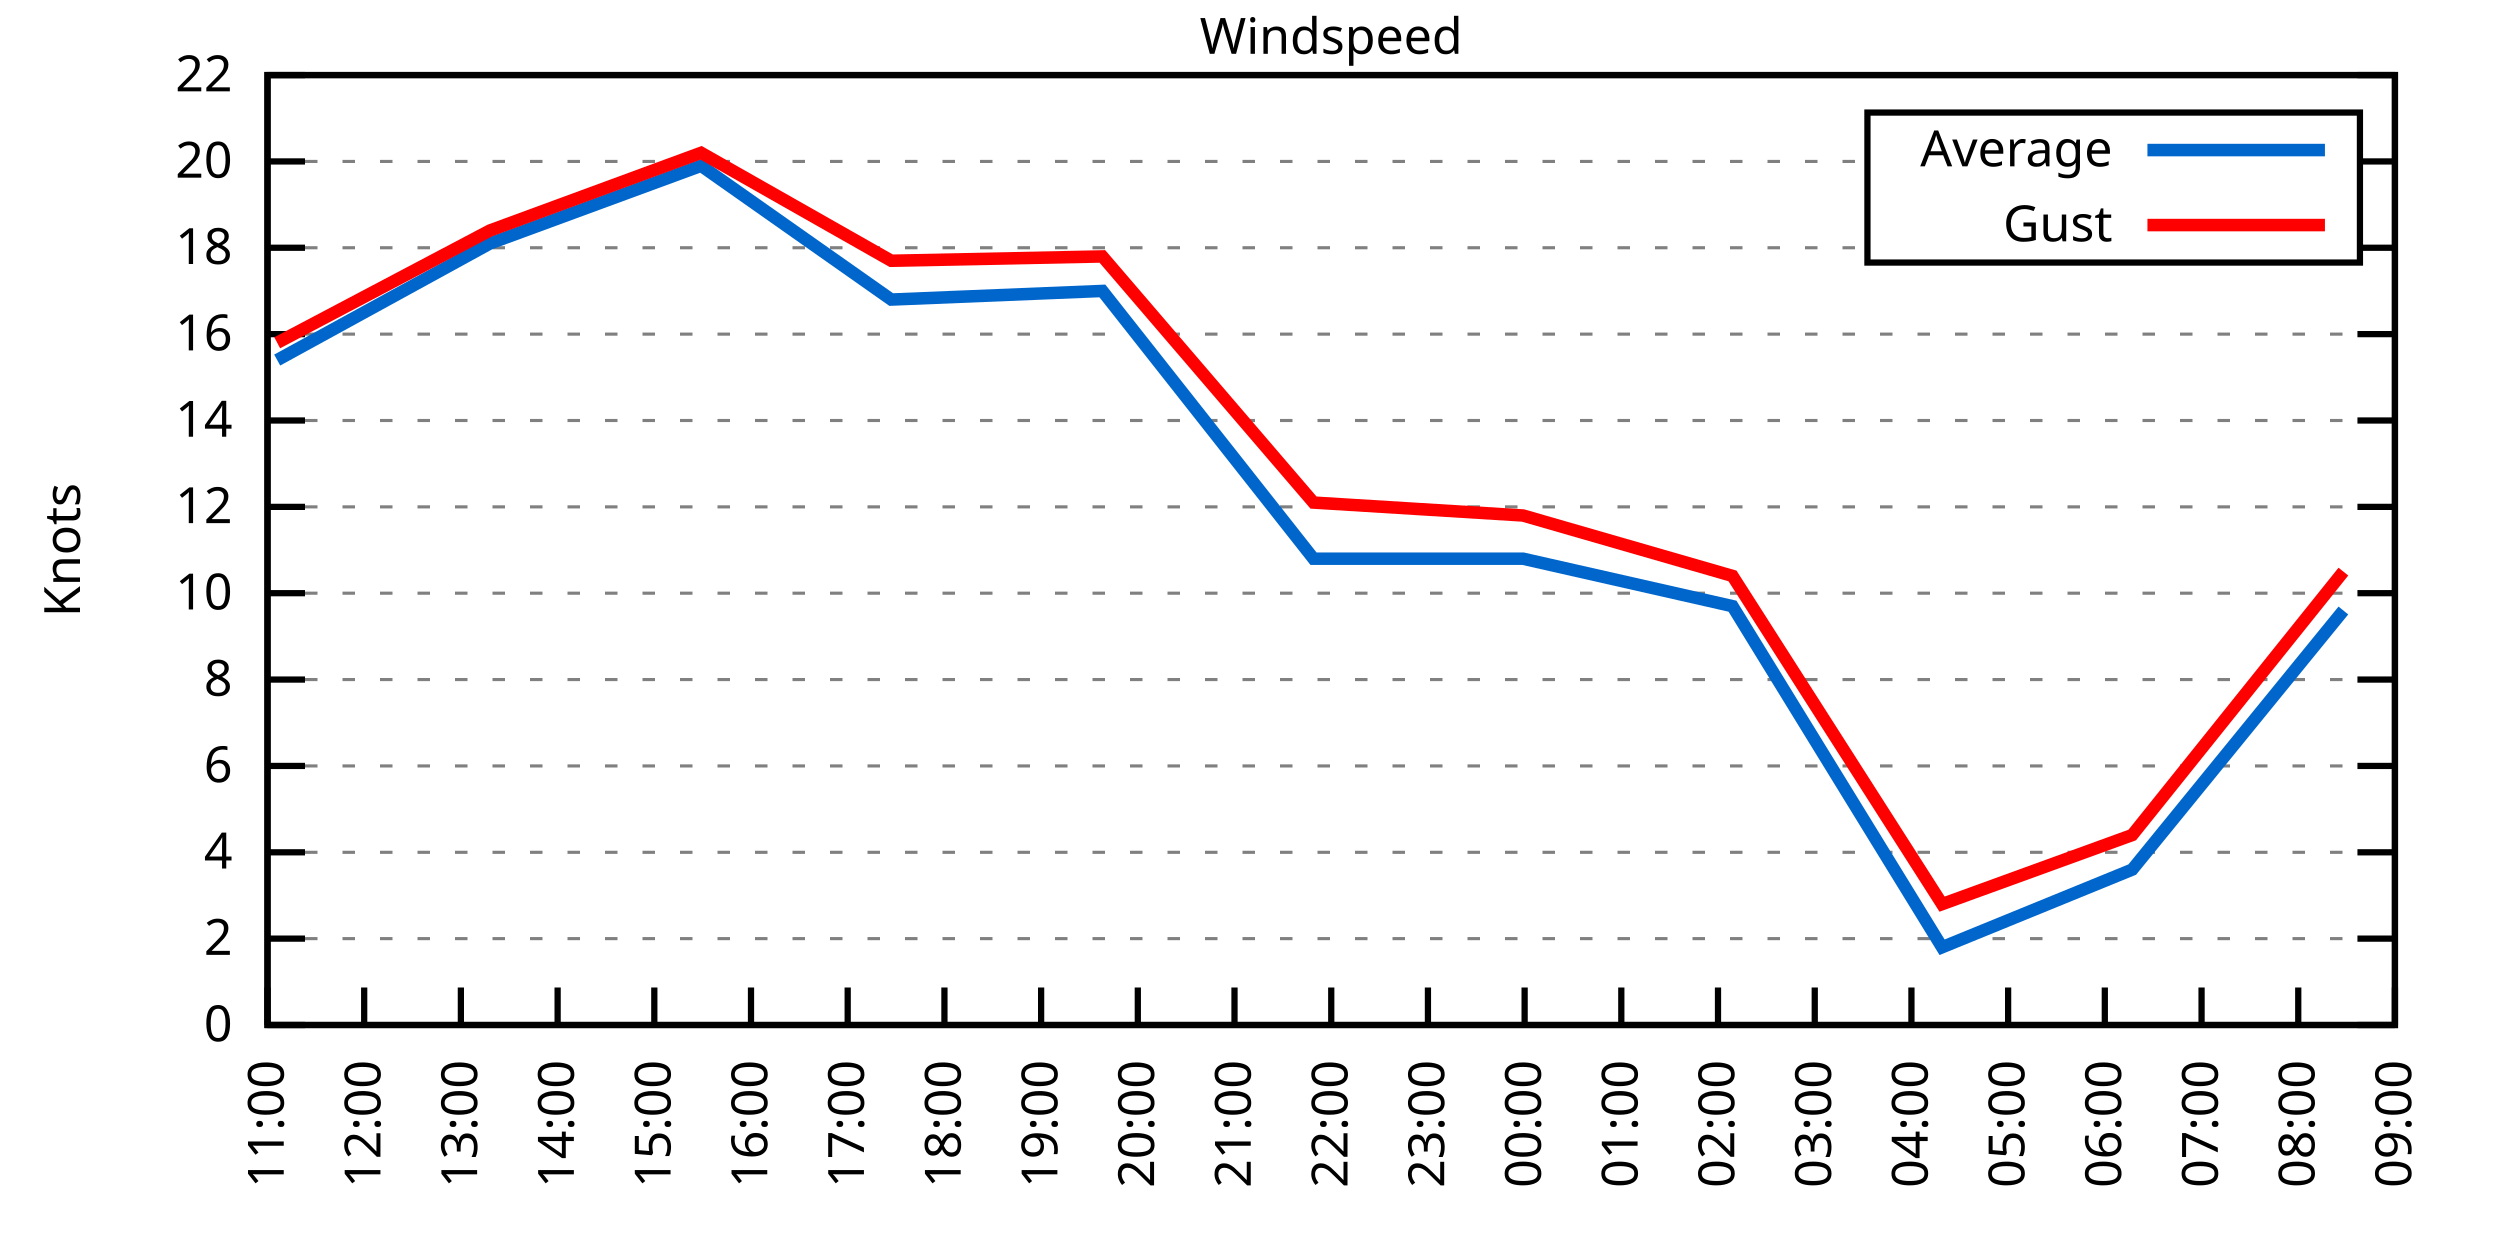
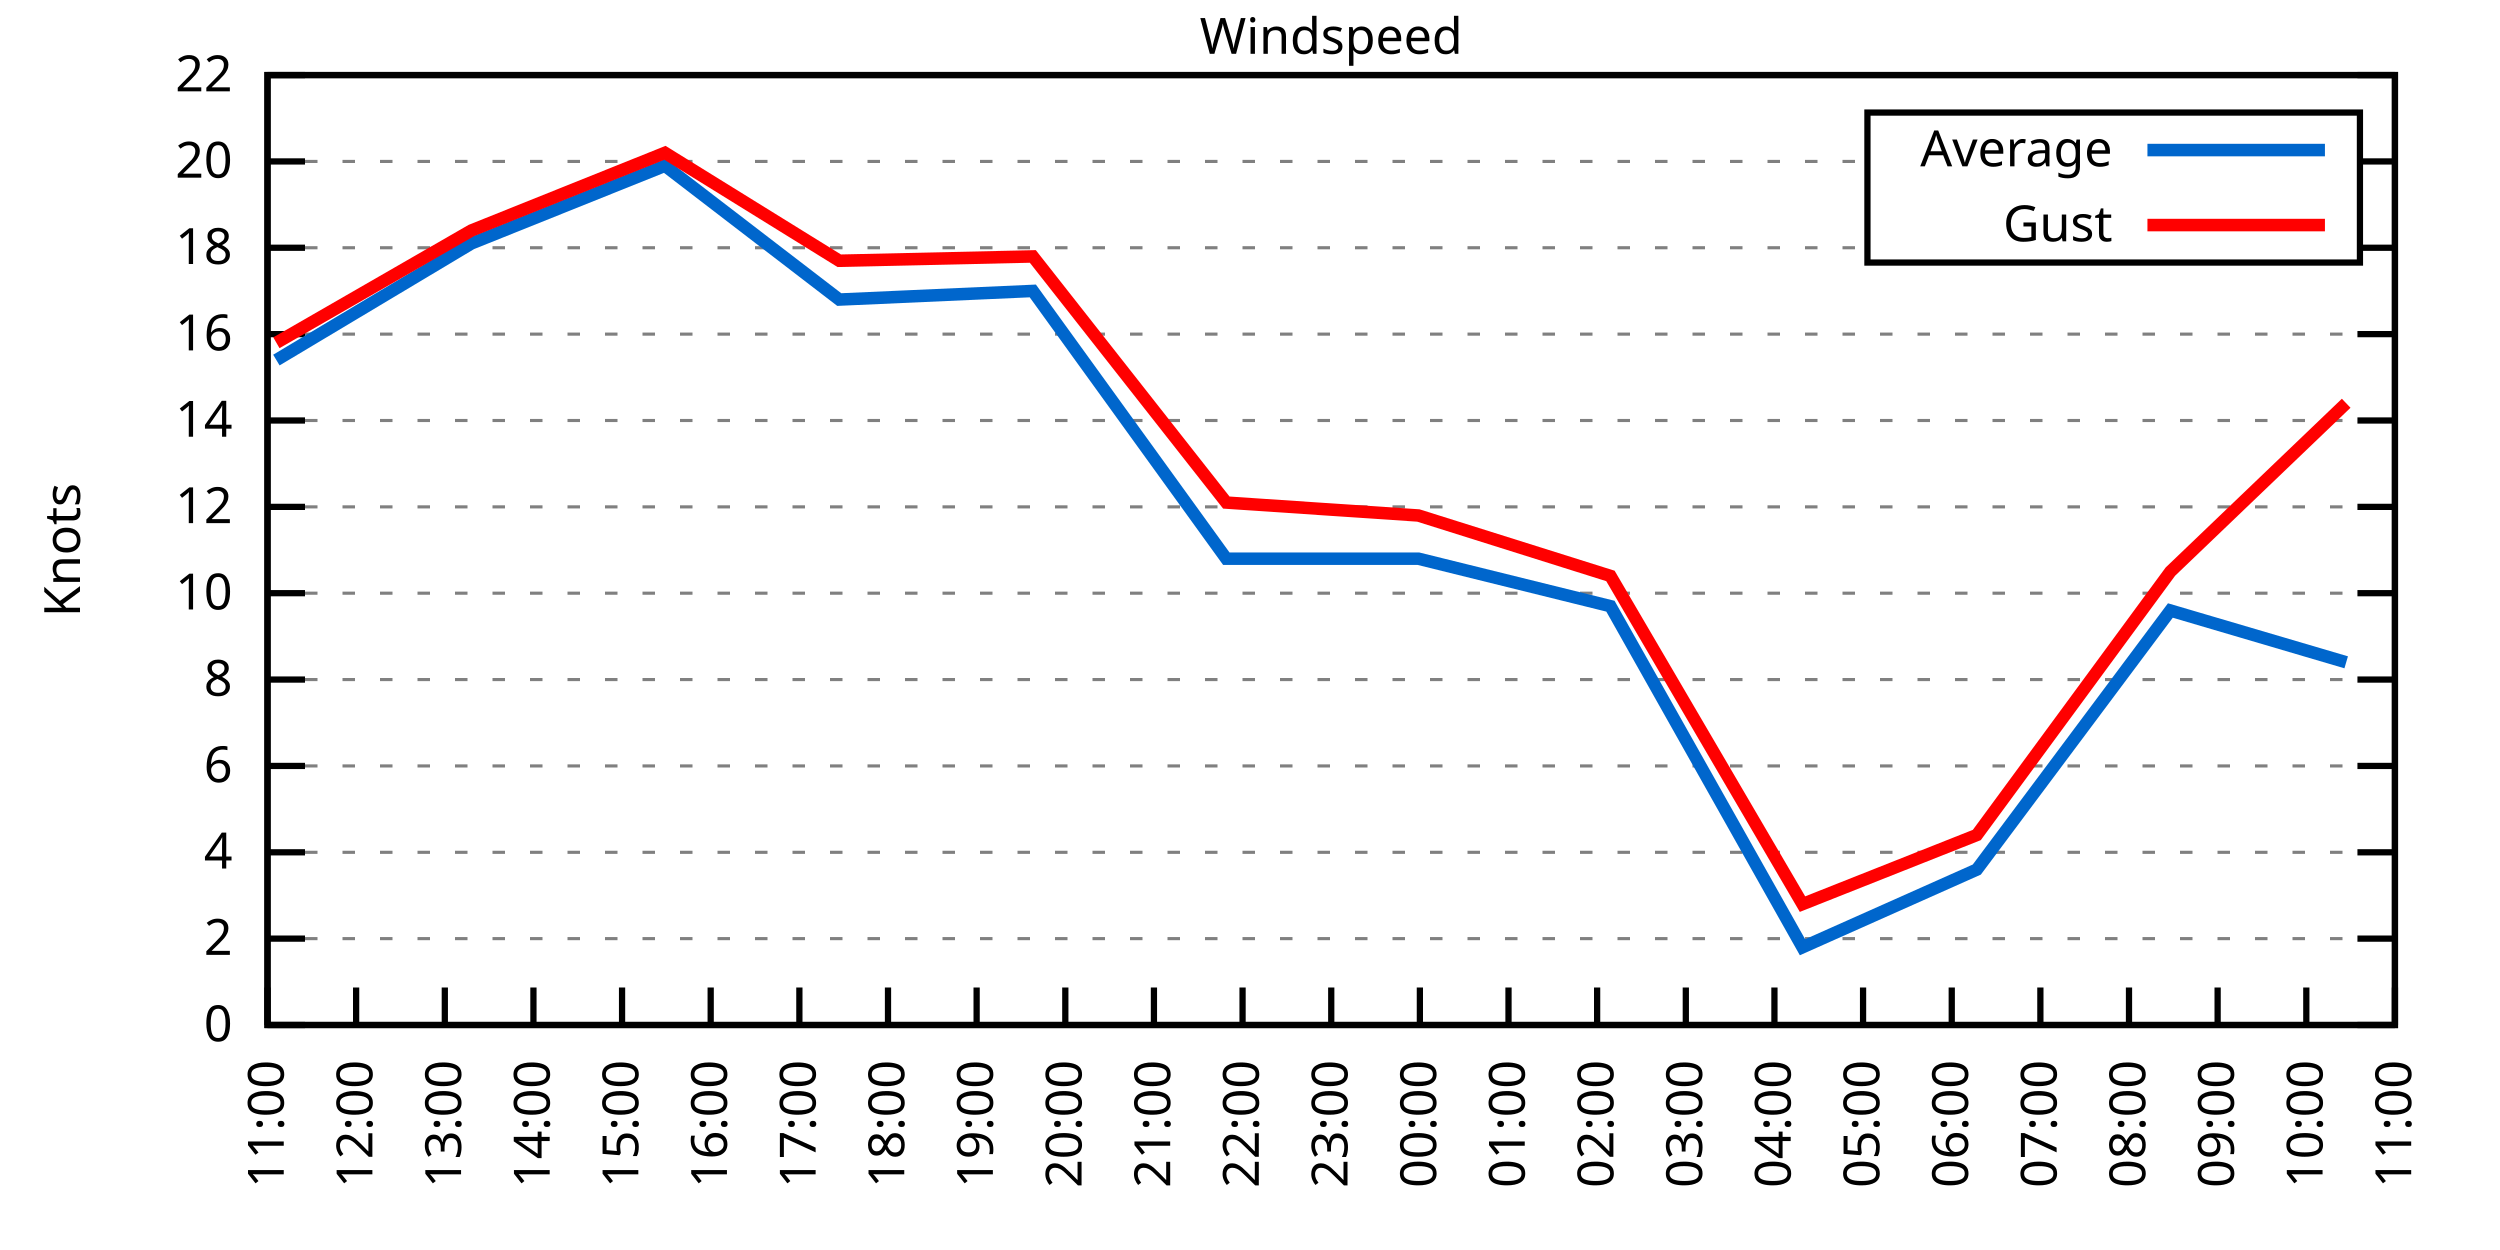
<svg xmlns="http://www.w3.org/2000/svg" xmlns:xlink="http://www.w3.org/1999/xlink" width="400" height="200" viewBox="0 0 400 200">
  <g id="gnuplot_canvas">
    <rect x="0" y="0" width="400" height="200" fill="none" />
    <defs>
      <circle id="gpDot" r="0.5" stroke-width="0.5" stroke="currentColor" />
      <path id="gpPt0" stroke-width="0.333" stroke="currentColor" d="M-1,0 h2 M0,-1 v2" />
      <path id="gpPt1" stroke-width="0.333" stroke="currentColor" d="M-1,-1 L1,1 M1,-1 L-1,1" />
      <path id="gpPt2" stroke-width="0.333" stroke="currentColor" d="M-1,0 L1,0 M0,-1 L0,1 M-1,-1 L1,1 M-1,1 L1,-1" />
      <rect id="gpPt3" stroke-width="0.333" stroke="currentColor" x="-1" y="-1" width="2" height="2" />
      <rect id="gpPt4" stroke-width="0.333" stroke="currentColor" fill="currentColor" x="-1" y="-1" width="2" height="2" />
      <circle id="gpPt5" stroke-width="0.333" stroke="currentColor" cx="0" cy="0" r="1" />
      <use xlink:href="#gpPt5" id="gpPt6" fill="currentColor" stroke="none" />
      <path id="gpPt7" stroke-width="0.333" stroke="currentColor" d="M0,-1.33 L-1.33,0.67 L1.33,0.67 z" />
      <use xlink:href="#gpPt7" id="gpPt8" fill="currentColor" stroke="none" />
      <use xlink:href="#gpPt7" id="gpPt9" stroke="currentColor" transform="rotate(180)" />
      <use xlink:href="#gpPt9" id="gpPt10" fill="currentColor" stroke="none" />
      <use xlink:href="#gpPt3" id="gpPt11" stroke="currentColor" transform="rotate(45)" />
      <use xlink:href="#gpPt11" id="gpPt12" fill="currentColor" stroke="none" />
      <path id="gpPt13" stroke-width="0.333" stroke="currentColor" d="M0,1.330 L1.265,0.411 L0.782,-1.067 L-0.782,-1.076 L-1.265,0.411 z" />
      <use xlink:href="#gpPt13" id="gpPt14" fill="currentColor" stroke="none" />
      <filter id="textbox" filterUnits="objectBoundingBox" x="0" y="0" height="1" width="1">
        <feFlood flood-color="white" flood-opacity="1" result="bgnd" />
        <feComposite in="SourceGraphic" in2="bgnd" operator="atop" />
      </filter>
      <filter id="greybox" filterUnits="objectBoundingBox" x="0" y="0" height="1" width="1">
        <feFlood flood-color="lightgrey" flood-opacity="1" result="grey" />
        <feComposite in="SourceGraphic" in2="grey" operator="atop" />
      </filter>
    </defs>
    <g fill="none" color="white" stroke="currentColor" stroke-width="1.00" stroke-linecap="butt" stroke-linejoin="miter">
</g>
    <g fill="none" color="black" stroke="currentColor" stroke-width="1.00" stroke-linecap="butt" stroke-linejoin="miter">
      <g stroke="none" shape-rendering="crispEdges">
        <polygon fill="rgb(255, 255, 255)" points="42.80,164.00 383.18,164.00 383.18,12.02 42.80,12.02 " />
      </g>
    </g>
    <g fill="none" color="black" stroke="currentColor" stroke-width="1.00" stroke-linecap="butt" stroke-linejoin="miter">
</g>
    <g fill="none" color="black" stroke="black" stroke-width="0.50" stroke-linecap="butt" stroke-linejoin="miter">
</g>
    <g fill="none" color="gray" stroke="currentColor" stroke-width="0.50" stroke-linecap="butt" stroke-linejoin="miter">
      <path stroke="gray" stroke-dasharray="2,4" class="gridline" d="M42.80,164.00 L383.19,164.00  " />
    </g>
    <g fill="none" color="gray" stroke="gray" stroke-width="1.00" stroke-linecap="butt" stroke-linejoin="miter">
</g>
    <g fill="none" color="black" stroke="currentColor" stroke-width="1.00" stroke-linecap="butt" stroke-linejoin="miter">
      <path stroke="black" d="M42.80,164.00 L48.80,164.00 M383.19,164.00 L377.19,164.00  " />
      <g transform="translate(37.20,166.60)" stroke="none" fill="black" font-family="Sans" font-size="8.00" text-anchor="end">
        <text>
          <tspan font-family="Sans"> 0</tspan>
        </text>
      </g>
    </g>
    <g fill="none" color="black" stroke="currentColor" stroke-width="1.00" stroke-linecap="butt" stroke-linejoin="miter">
</g>
    <g fill="none" color="black" stroke="black" stroke-width="0.50" stroke-linecap="butt" stroke-linejoin="miter">
</g>
    <g fill="none" color="gray" stroke="currentColor" stroke-width="0.50" stroke-linecap="butt" stroke-linejoin="miter">
      <path stroke="gray" stroke-dasharray="2,4" class="gridline" d="M42.80,150.18 L383.19,150.18  " />
    </g>
    <g fill="none" color="gray" stroke="gray" stroke-width="1.00" stroke-linecap="butt" stroke-linejoin="miter">
</g>
    <g fill="none" color="black" stroke="currentColor" stroke-width="1.00" stroke-linecap="butt" stroke-linejoin="miter">
      <path stroke="black" d="M42.80,150.18 L48.80,150.18 M383.19,150.18 L377.19,150.18  " />
      <g transform="translate(37.20,152.78)" stroke="none" fill="black" font-family="Sans" font-size="8.00" text-anchor="end">
        <text>
          <tspan font-family="Sans"> 2</tspan>
        </text>
      </g>
    </g>
    <g fill="none" color="black" stroke="currentColor" stroke-width="1.00" stroke-linecap="butt" stroke-linejoin="miter">
</g>
    <g fill="none" color="black" stroke="black" stroke-width="0.50" stroke-linecap="butt" stroke-linejoin="miter">
</g>
    <g fill="none" color="gray" stroke="currentColor" stroke-width="0.50" stroke-linecap="butt" stroke-linejoin="miter">
      <path stroke="gray" stroke-dasharray="2,4" class="gridline" d="M42.80,136.37 L383.19,136.37  " />
    </g>
    <g fill="none" color="gray" stroke="gray" stroke-width="1.00" stroke-linecap="butt" stroke-linejoin="miter">
</g>
    <g fill="none" color="black" stroke="currentColor" stroke-width="1.00" stroke-linecap="butt" stroke-linejoin="miter">
      <path stroke="black" d="M42.80,136.37 L48.80,136.37 M383.19,136.37 L377.19,136.37  " />
      <g transform="translate(37.20,138.97)" stroke="none" fill="black" font-family="Sans" font-size="8.00" text-anchor="end">
        <text>
          <tspan font-family="Sans"> 4</tspan>
        </text>
      </g>
    </g>
    <g fill="none" color="black" stroke="currentColor" stroke-width="1.00" stroke-linecap="butt" stroke-linejoin="miter">
</g>
    <g fill="none" color="black" stroke="black" stroke-width="0.50" stroke-linecap="butt" stroke-linejoin="miter">
</g>
    <g fill="none" color="gray" stroke="currentColor" stroke-width="0.50" stroke-linecap="butt" stroke-linejoin="miter">
      <path stroke="gray" stroke-dasharray="2,4" class="gridline" d="M42.80,122.55 L383.19,122.55  " />
    </g>
    <g fill="none" color="gray" stroke="gray" stroke-width="1.00" stroke-linecap="butt" stroke-linejoin="miter">
</g>
    <g fill="none" color="black" stroke="currentColor" stroke-width="1.00" stroke-linecap="butt" stroke-linejoin="miter">
      <path stroke="black" d="M42.80,122.55 L48.80,122.55 M383.19,122.55 L377.19,122.55  " />
      <g transform="translate(37.20,125.15)" stroke="none" fill="black" font-family="Sans" font-size="8.00" text-anchor="end">
        <text>
          <tspan font-family="Sans"> 6</tspan>
        </text>
      </g>
    </g>
    <g fill="none" color="black" stroke="currentColor" stroke-width="1.00" stroke-linecap="butt" stroke-linejoin="miter">
</g>
    <g fill="none" color="black" stroke="black" stroke-width="0.50" stroke-linecap="butt" stroke-linejoin="miter">
</g>
    <g fill="none" color="gray" stroke="currentColor" stroke-width="0.50" stroke-linecap="butt" stroke-linejoin="miter">
      <path stroke="gray" stroke-dasharray="2,4" class="gridline" d="M42.80,108.73 L383.19,108.73  " />
    </g>
    <g fill="none" color="gray" stroke="gray" stroke-width="1.00" stroke-linecap="butt" stroke-linejoin="miter">
</g>
    <g fill="none" color="black" stroke="currentColor" stroke-width="1.00" stroke-linecap="butt" stroke-linejoin="miter">
      <path stroke="black" d="M42.80,108.73 L48.80,108.73 M383.19,108.73 L377.19,108.73  " />
      <g transform="translate(37.20,111.33)" stroke="none" fill="black" font-family="Sans" font-size="8.00" text-anchor="end">
        <text>
          <tspan font-family="Sans"> 8</tspan>
        </text>
      </g>
    </g>
    <g fill="none" color="black" stroke="currentColor" stroke-width="1.00" stroke-linecap="butt" stroke-linejoin="miter">
</g>
    <g fill="none" color="black" stroke="black" stroke-width="0.50" stroke-linecap="butt" stroke-linejoin="miter">
</g>
    <g fill="none" color="gray" stroke="currentColor" stroke-width="0.50" stroke-linecap="butt" stroke-linejoin="miter">
      <path stroke="gray" stroke-dasharray="2,4" class="gridline" d="M42.80,94.91 L383.19,94.91  " />
    </g>
    <g fill="none" color="gray" stroke="gray" stroke-width="1.00" stroke-linecap="butt" stroke-linejoin="miter">
</g>
    <g fill="none" color="black" stroke="currentColor" stroke-width="1.00" stroke-linecap="butt" stroke-linejoin="miter">
      <path stroke="black" d="M42.80,94.91 L48.80,94.91 M383.19,94.91 L377.19,94.91  " />
      <g transform="translate(37.20,97.51)" stroke="none" fill="black" font-family="Sans" font-size="8.00" text-anchor="end">
        <text>
          <tspan font-family="Sans"> 10</tspan>
        </text>
      </g>
    </g>
    <g fill="none" color="black" stroke="currentColor" stroke-width="1.00" stroke-linecap="butt" stroke-linejoin="miter">
</g>
    <g fill="none" color="black" stroke="black" stroke-width="0.50" stroke-linecap="butt" stroke-linejoin="miter">
</g>
    <g fill="none" color="gray" stroke="currentColor" stroke-width="0.50" stroke-linecap="butt" stroke-linejoin="miter">
      <path stroke="gray" stroke-dasharray="2,4" class="gridline" d="M42.80,81.10 L383.19,81.10  " />
    </g>
    <g fill="none" color="gray" stroke="gray" stroke-width="1.00" stroke-linecap="butt" stroke-linejoin="miter">
</g>
    <g fill="none" color="black" stroke="currentColor" stroke-width="1.00" stroke-linecap="butt" stroke-linejoin="miter">
      <path stroke="black" d="M42.80,81.10 L48.80,81.10 M383.19,81.10 L377.19,81.10  " />
      <g transform="translate(37.20,83.70)" stroke="none" fill="black" font-family="Sans" font-size="8.00" text-anchor="end">
        <text>
          <tspan font-family="Sans"> 12</tspan>
        </text>
      </g>
    </g>
    <g fill="none" color="black" stroke="currentColor" stroke-width="1.00" stroke-linecap="butt" stroke-linejoin="miter">
</g>
    <g fill="none" color="black" stroke="black" stroke-width="0.50" stroke-linecap="butt" stroke-linejoin="miter">
</g>
    <g fill="none" color="gray" stroke="currentColor" stroke-width="0.50" stroke-linecap="butt" stroke-linejoin="miter">
      <path stroke="gray" stroke-dasharray="2,4" class="gridline" d="M42.80,67.28 L383.19,67.28  " />
    </g>
    <g fill="none" color="gray" stroke="gray" stroke-width="1.00" stroke-linecap="butt" stroke-linejoin="miter">
</g>
    <g fill="none" color="black" stroke="currentColor" stroke-width="1.00" stroke-linecap="butt" stroke-linejoin="miter">
      <path stroke="black" d="M42.80,67.28 L48.80,67.28 M383.19,67.28 L377.19,67.28  " />
      <g transform="translate(37.20,69.88)" stroke="none" fill="black" font-family="Sans" font-size="8.00" text-anchor="end">
        <text>
          <tspan font-family="Sans"> 14</tspan>
        </text>
      </g>
    </g>
    <g fill="none" color="black" stroke="currentColor" stroke-width="1.00" stroke-linecap="butt" stroke-linejoin="miter">
</g>
    <g fill="none" color="black" stroke="black" stroke-width="0.50" stroke-linecap="butt" stroke-linejoin="miter">
</g>
    <g fill="none" color="gray" stroke="currentColor" stroke-width="0.50" stroke-linecap="butt" stroke-linejoin="miter">
      <path stroke="gray" stroke-dasharray="2,4" class="gridline" d="M42.80,53.46 L383.19,53.46  " />
    </g>
    <g fill="none" color="gray" stroke="gray" stroke-width="1.00" stroke-linecap="butt" stroke-linejoin="miter">
</g>
    <g fill="none" color="black" stroke="currentColor" stroke-width="1.00" stroke-linecap="butt" stroke-linejoin="miter">
      <path stroke="black" d="M42.80,53.46 L48.80,53.46 M383.19,53.46 L377.19,53.46  " />
      <g transform="translate(37.20,56.06)" stroke="none" fill="black" font-family="Sans" font-size="8.00" text-anchor="end">
        <text>
          <tspan font-family="Sans"> 16</tspan>
        </text>
      </g>
    </g>
    <g fill="none" color="black" stroke="currentColor" stroke-width="1.00" stroke-linecap="butt" stroke-linejoin="miter">
</g>
    <g fill="none" color="black" stroke="black" stroke-width="0.50" stroke-linecap="butt" stroke-linejoin="miter">
</g>
    <g fill="none" color="gray" stroke="currentColor" stroke-width="0.50" stroke-linecap="butt" stroke-linejoin="miter">
      <path stroke="gray" stroke-dasharray="2,4" class="gridline" d="M42.80,39.64 L298.79,39.64 M377.59,39.64 L383.19,39.64  " />
    </g>
    <g fill="none" color="gray" stroke="gray" stroke-width="1.00" stroke-linecap="butt" stroke-linejoin="miter">
</g>
    <g fill="none" color="black" stroke="currentColor" stroke-width="1.00" stroke-linecap="butt" stroke-linejoin="miter">
      <path stroke="black" d="M42.80,39.64 L48.80,39.64 M383.19,39.64 L377.19,39.64  " />
      <g transform="translate(37.20,42.24)" stroke="none" fill="black" font-family="Sans" font-size="8.00" text-anchor="end">
        <text>
          <tspan font-family="Sans"> 18</tspan>
        </text>
      </g>
    </g>
    <g fill="none" color="black" stroke="currentColor" stroke-width="1.00" stroke-linecap="butt" stroke-linejoin="miter">
</g>
    <g fill="none" color="black" stroke="black" stroke-width="0.50" stroke-linecap="butt" stroke-linejoin="miter">
</g>
    <g fill="none" color="gray" stroke="currentColor" stroke-width="0.50" stroke-linecap="butt" stroke-linejoin="miter">
      <path stroke="gray" stroke-dasharray="2,4" class="gridline" d="M42.80,25.83 L298.79,25.83 M377.59,25.83 L383.19,25.83  " />
    </g>
    <g fill="none" color="gray" stroke="gray" stroke-width="1.00" stroke-linecap="butt" stroke-linejoin="miter">
</g>
    <g fill="none" color="black" stroke="currentColor" stroke-width="1.00" stroke-linecap="butt" stroke-linejoin="miter">
      <path stroke="black" d="M42.80,25.83 L48.80,25.83 M383.19,25.83 L377.19,25.83  " />
      <g transform="translate(37.20,28.43)" stroke="none" fill="black" font-family="Sans" font-size="8.00" text-anchor="end">
        <text>
          <tspan font-family="Sans"> 20</tspan>
        </text>
      </g>
    </g>
    <g fill="none" color="black" stroke="currentColor" stroke-width="1.00" stroke-linecap="butt" stroke-linejoin="miter">
</g>
    <g fill="none" color="black" stroke="black" stroke-width="0.50" stroke-linecap="butt" stroke-linejoin="miter">
</g>
    <g fill="none" color="gray" stroke="currentColor" stroke-width="0.50" stroke-linecap="butt" stroke-linejoin="miter">
      <path stroke="gray" stroke-dasharray="2,4" class="gridline" d="M42.80,12.01 L383.19,12.01  " />
    </g>
    <g fill="none" color="gray" stroke="gray" stroke-width="1.00" stroke-linecap="butt" stroke-linejoin="miter">
</g>
    <g fill="none" color="black" stroke="currentColor" stroke-width="1.00" stroke-linecap="butt" stroke-linejoin="miter">
      <path stroke="black" d="M42.80,12.01 L48.80,12.01 M383.19,12.01 L377.19,12.01  " />
      <g transform="translate(37.20,14.61)" stroke="none" fill="black" font-family="Sans" font-size="8.00" text-anchor="end">
        <text>
          <tspan font-family="Sans"> 22</tspan>
        </text>
      </g>
    </g>
    <g fill="none" color="black" stroke="currentColor" stroke-width="1.00" stroke-linecap="butt" stroke-linejoin="miter">
      <path stroke="black" d="M42.80,164.00 L42.80,158.00  " />
      <g transform="translate(45.40,169.60) rotate(270.00)" stroke="none" fill="black" font-family="Sans" font-size="8.00" text-anchor="end">
        <text>
          <tspan font-family="Sans">11:00</tspan>
        </text>
      </g>
    </g>
    <g fill="none" color="black" stroke="currentColor" stroke-width="1.00" stroke-linecap="butt" stroke-linejoin="miter">
-       <path stroke="black" d="M58.27,164.00 L58.27,158.00  " />
-       <g transform="translate(60.87,169.60) rotate(270.00)" stroke="none" fill="black" font-family="Sans" font-size="8.00" text-anchor="end">
+       <path stroke="black" d="M56.98,164.00 L56.98,158.00  " />
+       <g transform="translate(59.58,169.60) rotate(270.00)" stroke="none" fill="black" font-family="Sans" font-size="8.00" text-anchor="end">
        <text>
          <tspan font-family="Sans">12:00</tspan>
        </text>
      </g>
    </g>
    <g fill="none" color="black" stroke="currentColor" stroke-width="1.00" stroke-linecap="butt" stroke-linejoin="miter">
-       <path stroke="black" d="M73.74,164.00 L73.74,158.00  " />
-       <g transform="translate(76.34,169.60) rotate(270.00)" stroke="none" fill="black" font-family="Sans" font-size="8.00" text-anchor="end">
+       <path stroke="black" d="M71.17,164.00 L71.17,158.00  " />
+       <g transform="translate(73.77,169.60) rotate(270.00)" stroke="none" fill="black" font-family="Sans" font-size="8.00" text-anchor="end">
        <text>
          <tspan font-family="Sans">13:00</tspan>
        </text>
      </g>
    </g>
    <g fill="none" color="black" stroke="currentColor" stroke-width="1.00" stroke-linecap="butt" stroke-linejoin="miter">
-       <path stroke="black" d="M89.22,164.00 L89.22,158.00  " />
-       <g transform="translate(91.82,169.60) rotate(270.00)" stroke="none" fill="black" font-family="Sans" font-size="8.00" text-anchor="end">
+       <path stroke="black" d="M85.35,164.00 L85.35,158.00  " />
+       <g transform="translate(87.95,169.60) rotate(270.00)" stroke="none" fill="black" font-family="Sans" font-size="8.00" text-anchor="end">
        <text>
          <tspan font-family="Sans">14:00</tspan>
        </text>
      </g>
    </g>
    <g fill="none" color="black" stroke="currentColor" stroke-width="1.00" stroke-linecap="butt" stroke-linejoin="miter">
-       <path stroke="black" d="M104.69,164.00 L104.69,158.00  " />
-       <g transform="translate(107.29,169.60) rotate(270.00)" stroke="none" fill="black" font-family="Sans" font-size="8.00" text-anchor="end">
+       <path stroke="black" d="M99.53,164.00 L99.53,158.00  " />
+       <g transform="translate(102.13,169.60) rotate(270.00)" stroke="none" fill="black" font-family="Sans" font-size="8.00" text-anchor="end">
        <text>
          <tspan font-family="Sans">15:00</tspan>
        </text>
      </g>
    </g>
    <g fill="none" color="black" stroke="currentColor" stroke-width="1.00" stroke-linecap="butt" stroke-linejoin="miter">
-       <path stroke="black" d="M120.16,164.00 L120.16,158.00  " />
-       <g transform="translate(122.76,169.60) rotate(270.00)" stroke="none" fill="black" font-family="Sans" font-size="8.00" text-anchor="end">
+       <path stroke="black" d="M113.71,164.00 L113.71,158.00  " />
+       <g transform="translate(116.31,169.60) rotate(270.00)" stroke="none" fill="black" font-family="Sans" font-size="8.00" text-anchor="end">
        <text>
          <tspan font-family="Sans">16:00</tspan>
        </text>
      </g>
    </g>
    <g fill="none" color="black" stroke="currentColor" stroke-width="1.00" stroke-linecap="butt" stroke-linejoin="miter">
-       <path stroke="black" d="M135.63,164.00 L135.63,158.00  " />
-       <g transform="translate(138.23,169.60) rotate(270.00)" stroke="none" fill="black" font-family="Sans" font-size="8.00" text-anchor="end">
+       <path stroke="black" d="M127.90,164.00 L127.90,158.00  " />
+       <g transform="translate(130.50,169.60) rotate(270.00)" stroke="none" fill="black" font-family="Sans" font-size="8.00" text-anchor="end">
        <text>
          <tspan font-family="Sans">17:00</tspan>
        </text>
      </g>
    </g>
    <g fill="none" color="black" stroke="currentColor" stroke-width="1.00" stroke-linecap="butt" stroke-linejoin="miter">
-       <path stroke="black" d="M151.11,164.00 L151.11,158.00  " />
-       <g transform="translate(153.71,169.60) rotate(270.00)" stroke="none" fill="black" font-family="Sans" font-size="8.00" text-anchor="end">
+       <path stroke="black" d="M142.08,164.00 L142.08,158.00  " />
+       <g transform="translate(144.68,169.60) rotate(270.00)" stroke="none" fill="black" font-family="Sans" font-size="8.00" text-anchor="end">
        <text>
          <tspan font-family="Sans">18:00</tspan>
        </text>
      </g>
    </g>
    <g fill="none" color="black" stroke="currentColor" stroke-width="1.00" stroke-linecap="butt" stroke-linejoin="miter">
-       <path stroke="black" d="M166.58,164.00 L166.58,158.00  " />
-       <g transform="translate(169.18,169.60) rotate(270.00)" stroke="none" fill="black" font-family="Sans" font-size="8.00" text-anchor="end">
+       <path stroke="black" d="M156.26,164.00 L156.26,158.00  " />
+       <g transform="translate(158.86,169.60) rotate(270.00)" stroke="none" fill="black" font-family="Sans" font-size="8.00" text-anchor="end">
        <text>
          <tspan font-family="Sans">19:00</tspan>
        </text>
      </g>
    </g>
    <g fill="none" color="black" stroke="currentColor" stroke-width="1.00" stroke-linecap="butt" stroke-linejoin="miter">
-       <path stroke="black" d="M182.05,164.00 L182.05,158.00  " />
-       <g transform="translate(184.65,169.60) rotate(270.00)" stroke="none" fill="black" font-family="Sans" font-size="8.00" text-anchor="end">
+       <path stroke="black" d="M170.45,164.00 L170.45,158.00  " />
+       <g transform="translate(173.05,169.60) rotate(270.00)" stroke="none" fill="black" font-family="Sans" font-size="8.00" text-anchor="end">
        <text>
          <tspan font-family="Sans">20:00</tspan>
        </text>
      </g>
    </g>
    <g fill="none" color="black" stroke="currentColor" stroke-width="1.00" stroke-linecap="butt" stroke-linejoin="miter">
-       <path stroke="black" d="M197.52,164.00 L197.52,158.00  " />
-       <g transform="translate(200.12,169.60) rotate(270.00)" stroke="none" fill="black" font-family="Sans" font-size="8.00" text-anchor="end">
+       <path stroke="black" d="M184.63,164.00 L184.63,158.00  " />
+       <g transform="translate(187.23,169.60) rotate(270.00)" stroke="none" fill="black" font-family="Sans" font-size="8.00" text-anchor="end">
        <text>
          <tspan font-family="Sans">21:00</tspan>
+         </text>
+       </g>
+     </g>
+     <g fill="none" color="black" stroke="currentColor" stroke-width="1.00" stroke-linecap="butt" stroke-linejoin="miter">
+       <path stroke="black" d="M198.81,164.00 L198.81,158.00  " />
+       <g transform="translate(201.41,169.60) rotate(270.00)" stroke="none" fill="black" font-family="Sans" font-size="8.00" text-anchor="end">
+         <text>
+           <tspan font-family="Sans">22:00</tspan>
        </text>
      </g>
    </g>
    <g fill="none" color="black" stroke="currentColor" stroke-width="1.00" stroke-linecap="butt" stroke-linejoin="miter">
      <path stroke="black" d="M213.00,164.00 L213.00,158.00  " />
      <g transform="translate(215.60,169.60) rotate(270.00)" stroke="none" fill="black" font-family="Sans" font-size="8.00" text-anchor="end">
        <text>
-           <tspan font-family="Sans">22:00</tspan>
-         </text>
-       </g>
-     </g>
-     <g fill="none" color="black" stroke="currentColor" stroke-width="1.00" stroke-linecap="butt" stroke-linejoin="miter">
-       <path stroke="black" d="M228.47,164.00 L228.47,158.00  " />
-       <g transform="translate(231.07,169.60) rotate(270.00)" stroke="none" fill="black" font-family="Sans" font-size="8.00" text-anchor="end">
-         <text>
          <tspan font-family="Sans">23:00</tspan>
        </text>
      </g>
    </g>
    <g fill="none" color="black" stroke="currentColor" stroke-width="1.00" stroke-linecap="butt" stroke-linejoin="miter">
-       <path stroke="black" d="M243.94,164.00 L243.94,158.00  " />
-       <g transform="translate(246.54,169.60) rotate(270.00)" stroke="none" fill="black" font-family="Sans" font-size="8.00" text-anchor="end">
+       <path stroke="black" d="M227.18,164.00 L227.18,158.00  " />
+       <g transform="translate(229.78,169.60) rotate(270.00)" stroke="none" fill="black" font-family="Sans" font-size="8.00" text-anchor="end">
        <text>
          <tspan font-family="Sans">00:00</tspan>
        </text>
      </g>
    </g>
    <g fill="none" color="black" stroke="currentColor" stroke-width="1.00" stroke-linecap="butt" stroke-linejoin="miter">
-       <path stroke="black" d="M259.41,164.00 L259.41,158.00  " />
-       <g transform="translate(262.01,169.60) rotate(270.00)" stroke="none" fill="black" font-family="Sans" font-size="8.00" text-anchor="end">
+       <path stroke="black" d="M241.36,164.00 L241.36,158.00  " />
+       <g transform="translate(243.96,169.60) rotate(270.00)" stroke="none" fill="black" font-family="Sans" font-size="8.00" text-anchor="end">
        <text>
          <tspan font-family="Sans">01:00</tspan>
        </text>
      </g>
    </g>
    <g fill="none" color="black" stroke="currentColor" stroke-width="1.00" stroke-linecap="butt" stroke-linejoin="miter">
-       <path stroke="black" d="M274.88,164.00 L274.88,158.00  " />
-       <g transform="translate(277.48,169.60) rotate(270.00)" stroke="none" fill="black" font-family="Sans" font-size="8.00" text-anchor="end">
+       <path stroke="black" d="M255.54,164.00 L255.54,158.00  " />
+       <g transform="translate(258.14,169.60) rotate(270.00)" stroke="none" fill="black" font-family="Sans" font-size="8.00" text-anchor="end">
        <text>
          <tspan font-family="Sans">02:00</tspan>
        </text>
      </g>
    </g>
    <g fill="none" color="black" stroke="currentColor" stroke-width="1.00" stroke-linecap="butt" stroke-linejoin="miter">
-       <path stroke="black" d="M290.36,164.00 L290.36,158.00  " />
-       <g transform="translate(292.96,169.60) rotate(270.00)" stroke="none" fill="black" font-family="Sans" font-size="8.00" text-anchor="end">
+       <path stroke="black" d="M269.73,164.00 L269.73,158.00  " />
+       <g transform="translate(272.33,169.60) rotate(270.00)" stroke="none" fill="black" font-family="Sans" font-size="8.00" text-anchor="end">
        <text>
          <tspan font-family="Sans">03:00</tspan>
        </text>
      </g>
    </g>
    <g fill="none" color="black" stroke="currentColor" stroke-width="1.00" stroke-linecap="butt" stroke-linejoin="miter">
-       <path stroke="black" d="M305.83,164.00 L305.83,158.00  " />
-       <g transform="translate(308.43,169.60) rotate(270.00)" stroke="none" fill="black" font-family="Sans" font-size="8.00" text-anchor="end">
+       <path stroke="black" d="M283.91,164.00 L283.91,158.00  " />
+       <g transform="translate(286.51,169.60) rotate(270.00)" stroke="none" fill="black" font-family="Sans" font-size="8.00" text-anchor="end">
        <text>
          <tspan font-family="Sans">04:00</tspan>
        </text>
      </g>
    </g>
    <g fill="none" color="black" stroke="currentColor" stroke-width="1.00" stroke-linecap="butt" stroke-linejoin="miter">
-       <path stroke="black" d="M321.30,164.00 L321.30,158.00  " />
-       <g transform="translate(323.90,169.60) rotate(270.00)" stroke="none" fill="black" font-family="Sans" font-size="8.00" text-anchor="end">
+       <path stroke="black" d="M298.09,164.00 L298.09,158.00  " />
+       <g transform="translate(300.69,169.60) rotate(270.00)" stroke="none" fill="black" font-family="Sans" font-size="8.00" text-anchor="end">
        <text>
          <tspan font-family="Sans">05:00</tspan>
        </text>
      </g>
    </g>
    <g fill="none" color="black" stroke="currentColor" stroke-width="1.00" stroke-linecap="butt" stroke-linejoin="miter">
-       <path stroke="black" d="M336.77,164.00 L336.77,158.00  " />
-       <g transform="translate(339.37,169.60) rotate(270.00)" stroke="none" fill="black" font-family="Sans" font-size="8.00" text-anchor="end">
+       <path stroke="black" d="M312.28,164.00 L312.28,158.00  " />
+       <g transform="translate(314.88,169.60) rotate(270.00)" stroke="none" fill="black" font-family="Sans" font-size="8.00" text-anchor="end">
        <text>
          <tspan font-family="Sans">06:00</tspan>
        </text>
      </g>
    </g>
    <g fill="none" color="black" stroke="currentColor" stroke-width="1.00" stroke-linecap="butt" stroke-linejoin="miter">
-       <path stroke="black" d="M352.25,164.00 L352.25,158.00  " />
-       <g transform="translate(354.85,169.60) rotate(270.00)" stroke="none" fill="black" font-family="Sans" font-size="8.00" text-anchor="end">
+       <path stroke="black" d="M326.46,164.00 L326.46,158.00  " />
+       <g transform="translate(329.06,169.60) rotate(270.00)" stroke="none" fill="black" font-family="Sans" font-size="8.00" text-anchor="end">
        <text>
          <tspan font-family="Sans">07:00</tspan>
        </text>
      </g>
    </g>
    <g fill="none" color="black" stroke="currentColor" stroke-width="1.00" stroke-linecap="butt" stroke-linejoin="miter">
-       <path stroke="black" d="M367.72,164.00 L367.72,158.00  " />
-       <g transform="translate(370.32,169.60) rotate(270.00)" stroke="none" fill="black" font-family="Sans" font-size="8.00" text-anchor="end">
+       <path stroke="black" d="M340.64,164.00 L340.64,158.00  " />
+       <g transform="translate(343.24,169.60) rotate(270.00)" stroke="none" fill="black" font-family="Sans" font-size="8.00" text-anchor="end">
        <text>
          <tspan font-family="Sans">08:00</tspan>
+         </text>
+       </g>
+     </g>
+     <g fill="none" color="black" stroke="currentColor" stroke-width="1.00" stroke-linecap="butt" stroke-linejoin="miter">
+       <path stroke="black" d="M354.82,164.00 L354.82,158.00  " />
+       <g transform="translate(357.42,169.60) rotate(270.00)" stroke="none" fill="black" font-family="Sans" font-size="8.00" text-anchor="end">
+         <text>
+           <tspan font-family="Sans">09:00</tspan>
+         </text>
+       </g>
+     </g>
+     <g fill="none" color="black" stroke="currentColor" stroke-width="1.00" stroke-linecap="butt" stroke-linejoin="miter">
+       <path stroke="black" d="M369.01,164.00 L369.01,158.00  " />
+       <g transform="translate(371.61,169.60) rotate(270.00)" stroke="none" fill="black" font-family="Sans" font-size="8.00" text-anchor="end">
+         <text>
+           <tspan font-family="Sans">10:00</tspan>
        </text>
      </g>
    </g>
    <g fill="none" color="black" stroke="currentColor" stroke-width="1.00" stroke-linecap="butt" stroke-linejoin="miter">
      <path stroke="black" d="M383.19,164.00 L383.19,158.00  " />
      <g transform="translate(385.79,169.60) rotate(270.00)" stroke="none" fill="black" font-family="Sans" font-size="8.00" text-anchor="end">
        <text>
-           <tspan font-family="Sans">09:00</tspan>
+           <tspan font-family="Sans">11:00</tspan>
        </text>
      </g>
    </g>
    <g fill="none" color="black" stroke="currentColor" stroke-width="1.00" stroke-linecap="butt" stroke-linejoin="miter">
</g>
    <g fill="none" color="black" stroke="currentColor" stroke-width="1.00" stroke-linecap="butt" stroke-linejoin="miter">
      <path stroke="black" d="M42.80,12.01 L42.80,164.00 L383.19,164.00 L383.19,12.01 L42.80,12.01 Z  " />
    </g>
    <g fill="none" color="black" stroke="currentColor" stroke-width="1.00" stroke-linecap="butt" stroke-linejoin="miter">
</g>
    <g fill="none" color="black" stroke="currentColor" stroke-width="1.00" stroke-linecap="butt" stroke-linejoin="miter">
      <path stroke="black" d="M298.79,42.01 L298.79,18.01 L377.59,18.01 L377.59,42.01 L298.79,42.01 Z  " />
    </g>
    <g id="Windspeed_plot_1">
      <g fill="none" color="white" stroke="black" stroke-width="2.00" stroke-linecap="butt" stroke-linejoin="miter">
</g>
      <g fill="none" color="black" stroke="currentColor" stroke-width="2.00" stroke-linecap="butt" stroke-linejoin="miter">
        <g transform="translate(337.99,26.61)" stroke="none" fill="black" font-family="Sans" font-size="8.00" text-anchor="end">
          <text>
            <tspan font-family="Sans">Average</tspan>
          </text>
        </g>
      </g>
      <g fill="none" color="black" stroke="currentColor" stroke-width="2.00" stroke-linecap="butt" stroke-linejoin="miter">
-         <path stroke="rgb(  0, 102, 204)" d="M343.59,24.01 L371.99,24.01 M44.35,57.61 L78.39,38.95 L112.17,26.52 L142.60,47.93 L176.38,46.55 L210.16,89.39   L243.68,89.39 L277.20,96.99 L310.73,151.56 L341.16,139.13 L374.94,97.68  " />
+         <path stroke="rgb(  0, 102, 204)" d="M343.59,24.01 L371.99,24.01 M44.22,57.61 L75.42,38.95 L106.39,26.52 L134.28,47.93 L165.25,46.55 L196.21,89.39   L226.94,89.39 L257.67,96.99 L288.40,151.56 L316.29,139.13 L347.26,97.68 L375.39,105.97  " />
      </g>
    </g>
    <g id="Windspeed_plot_2">
      <g fill="none" color="black" stroke="currentColor" stroke-width="2.00" stroke-linecap="butt" stroke-linejoin="miter">
        <g transform="translate(337.99,38.61)" stroke="none" fill="black" font-family="Sans" font-size="8.00" text-anchor="end">
          <text>
            <tspan font-family="Sans">Gust</tspan>
          </text>
        </g>
      </g>
      <g fill="none" color="black" stroke="currentColor" stroke-width="2.00" stroke-linecap="butt" stroke-linejoin="miter">
-         <path stroke="rgb(255,   0,   0)" d="M343.59,36.01 L371.99,36.01 M44.35,54.84 L78.39,36.88 L112.17,24.45 L142.60,41.72 L176.38,41.03 L210.16,80.41   L243.68,82.48 L277.20,92.15 L310.73,144.66 L341.16,133.60 L374.94,91.46  " />
+         <path stroke="rgb(255,   0,   0)" d="M343.59,36.01 L371.99,36.01 M44.22,54.84 L75.42,36.88 L106.39,24.45 L134.28,41.72 L165.25,41.03 L196.21,80.41   L226.94,82.48 L257.67,92.15 L288.40,144.66 L316.29,133.60 L347.26,91.46 L375.39,64.52  " />
      </g>
    </g>
    <g fill="none" color="black" stroke="currentColor" stroke-width="2.00" stroke-linecap="butt" stroke-linejoin="miter">
</g>
    <g fill="none" color="black" stroke="black" stroke-width="1.00" stroke-linecap="butt" stroke-linejoin="miter">
</g>
    <g fill="none" color="black" stroke="currentColor" stroke-width="1.00" stroke-linecap="butt" stroke-linejoin="miter">
      <path stroke="black" d="M42.80,12.01 L42.80,164.00 L383.19,164.00 L383.19,12.01 L42.80,12.01 Z  " />
      <g transform="translate(12.80,88.01) rotate(270.00)" stroke="none" fill="black" font-family="Sans" font-size="8.00" text-anchor="middle">
        <text>
          <tspan font-family="Sans">Knots</tspan>
        </text>
      </g>
    </g>
    <g fill="none" color="black" stroke="currentColor" stroke-width="1.00" stroke-linecap="butt" stroke-linejoin="miter">
</g>
    <g fill="none" color="black" stroke="currentColor" stroke-width="1.00" stroke-linecap="butt" stroke-linejoin="miter">
      <g transform="translate(212.99,8.61)" stroke="none" fill="black" font-family="Sans" font-size="8.00" text-anchor="middle">
        <text>
          <tspan font-family="Sans">Windspeed</tspan>
        </text>
      </g>
    </g>
    <g fill="none" color="black" stroke="currentColor" stroke-width="1.00" stroke-linecap="butt" stroke-linejoin="miter">
</g>
  </g>
</svg>
